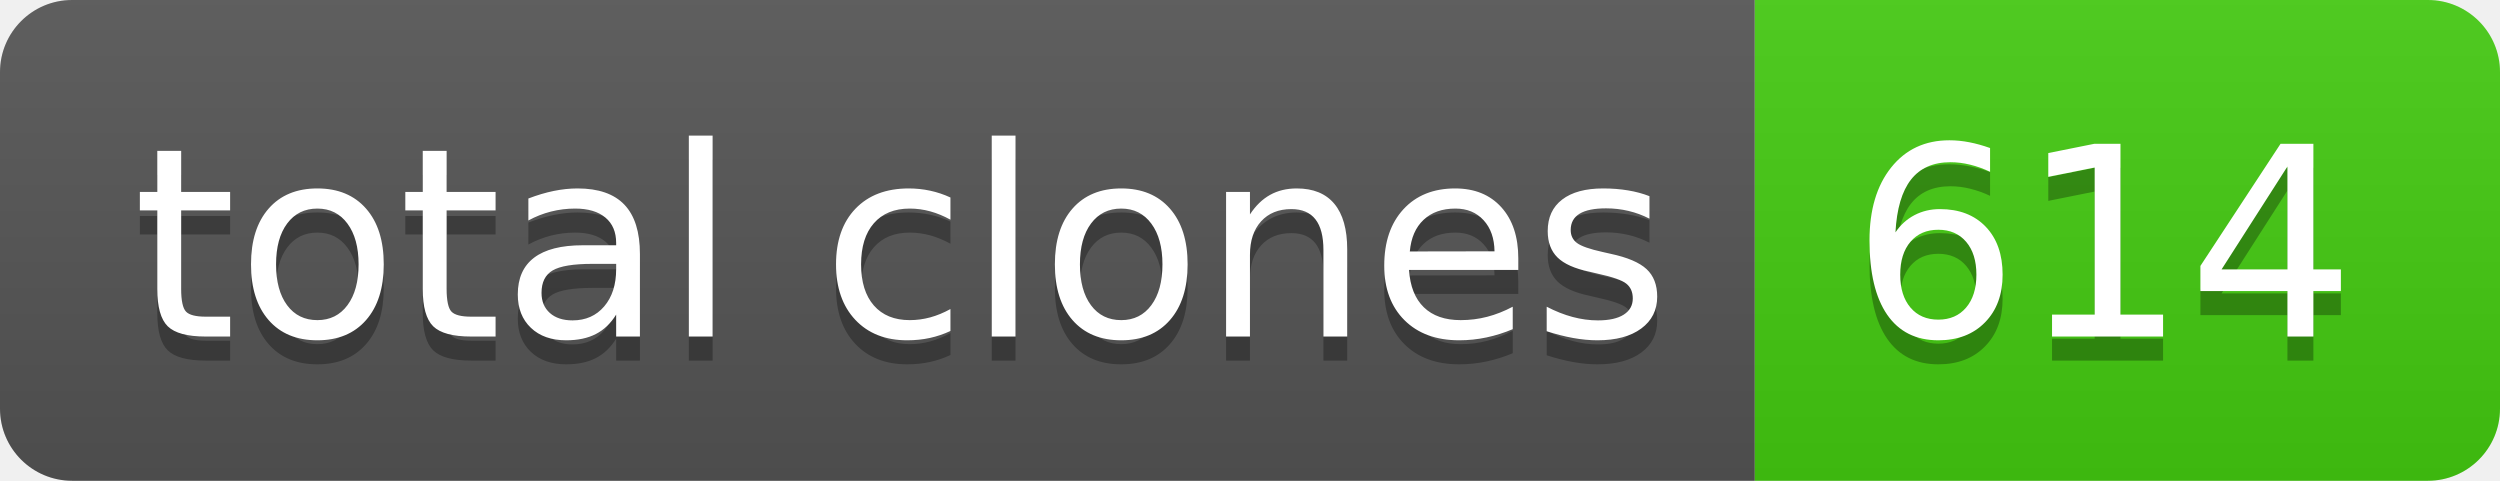
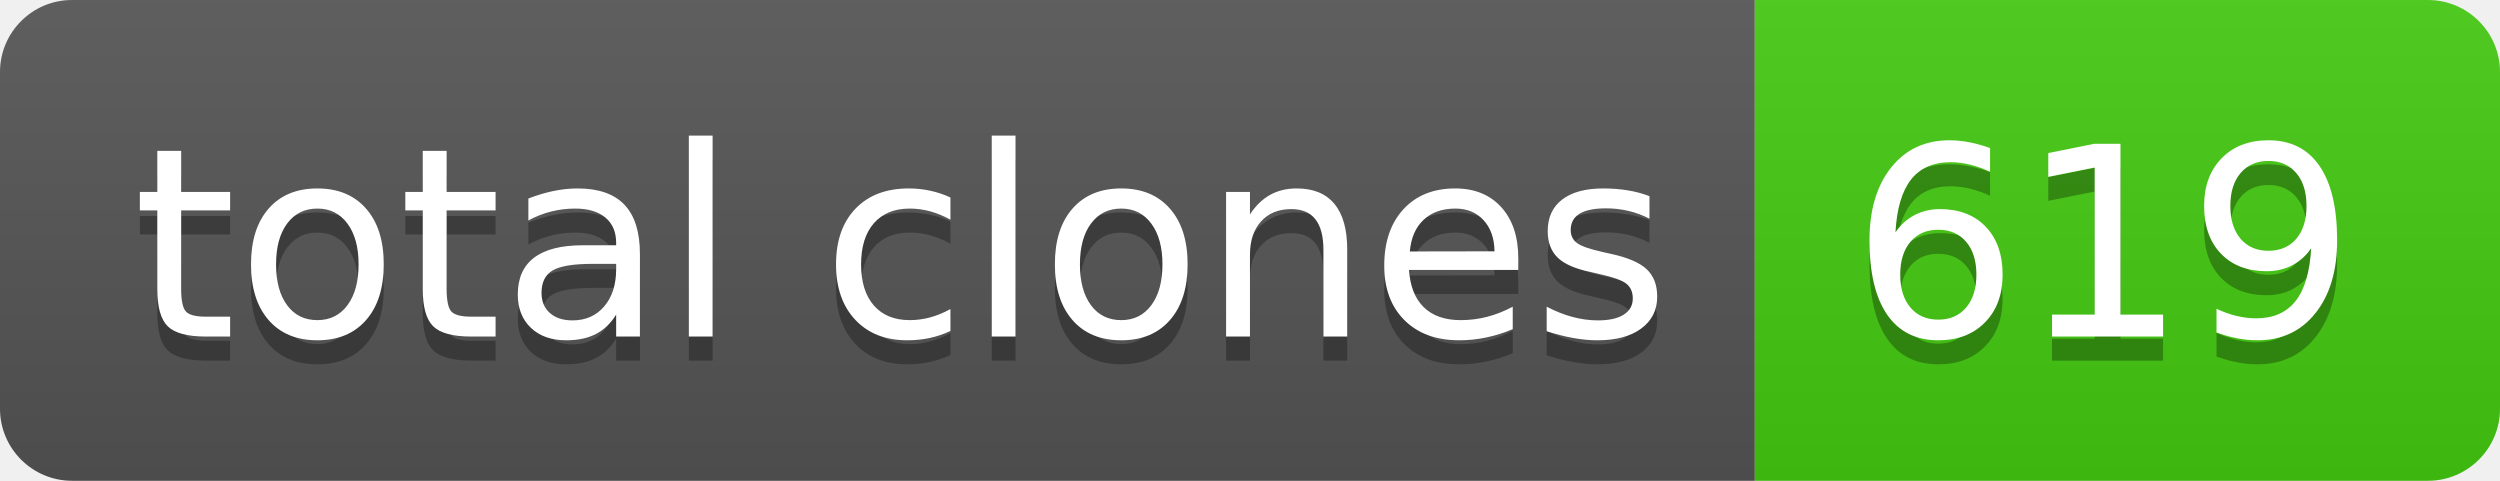
- <svg xmlns="http://www.w3.org/2000/svg" width="104" height="20" role="img" aria-label="total clones: 614">
+ <svg xmlns="http://www.w3.org/2000/svg" width="104" height="20" role="img" aria-label="total clones: 619">
  <linearGradient id="s" x2="0" y2="100%">
    <stop offset="0" stop-color="#bbb" stop-opacity=".1" />
    <stop offset="1" stop-opacity=".1" />
  </linearGradient>
  <clipPath id="r">
    <rect width="104" height="20" rx="3" fill="#fff" />
  </clipPath>
  <g clip-path="url(#r)">
    <rect width="73" height="20" fill="#555" />
    <rect x="73" width="31" height="20" fill="#4c1" />
    <rect width="104" height="20" fill="url(#s)" />
  </g>
  <g fill="#fff" text-anchor="middle" font-family="Verdana,Geneva,DejaVu Sans,sans-serif" text-rendering="geometricPrecision" font-size="110">
    <text aria-hidden="true" x="375" y="150" fill="#010101" fill-opacity=".3" transform="scale(.1)" textLength="630">total clones</text>
    <text x="375" y="140" transform="scale(.1)" fill="#fff" textLength="630">total clones</text>
-     <text aria-hidden="true" x="875" y="150" fill="#010101" fill-opacity=".3" transform="scale(.1)" textLength="210">614</text>
-     <text x="875" y="140" transform="scale(.1)" fill="#fff" textLength="210">614</text>
+     <text aria-hidden="true" x="875" y="150" fill="#010101" fill-opacity=".3" transform="scale(.1)" textLength="210">619</text>
+     <text x="875" y="140" transform="scale(.1)" fill="#fff" textLength="210">619</text>
  </g>
</svg>
